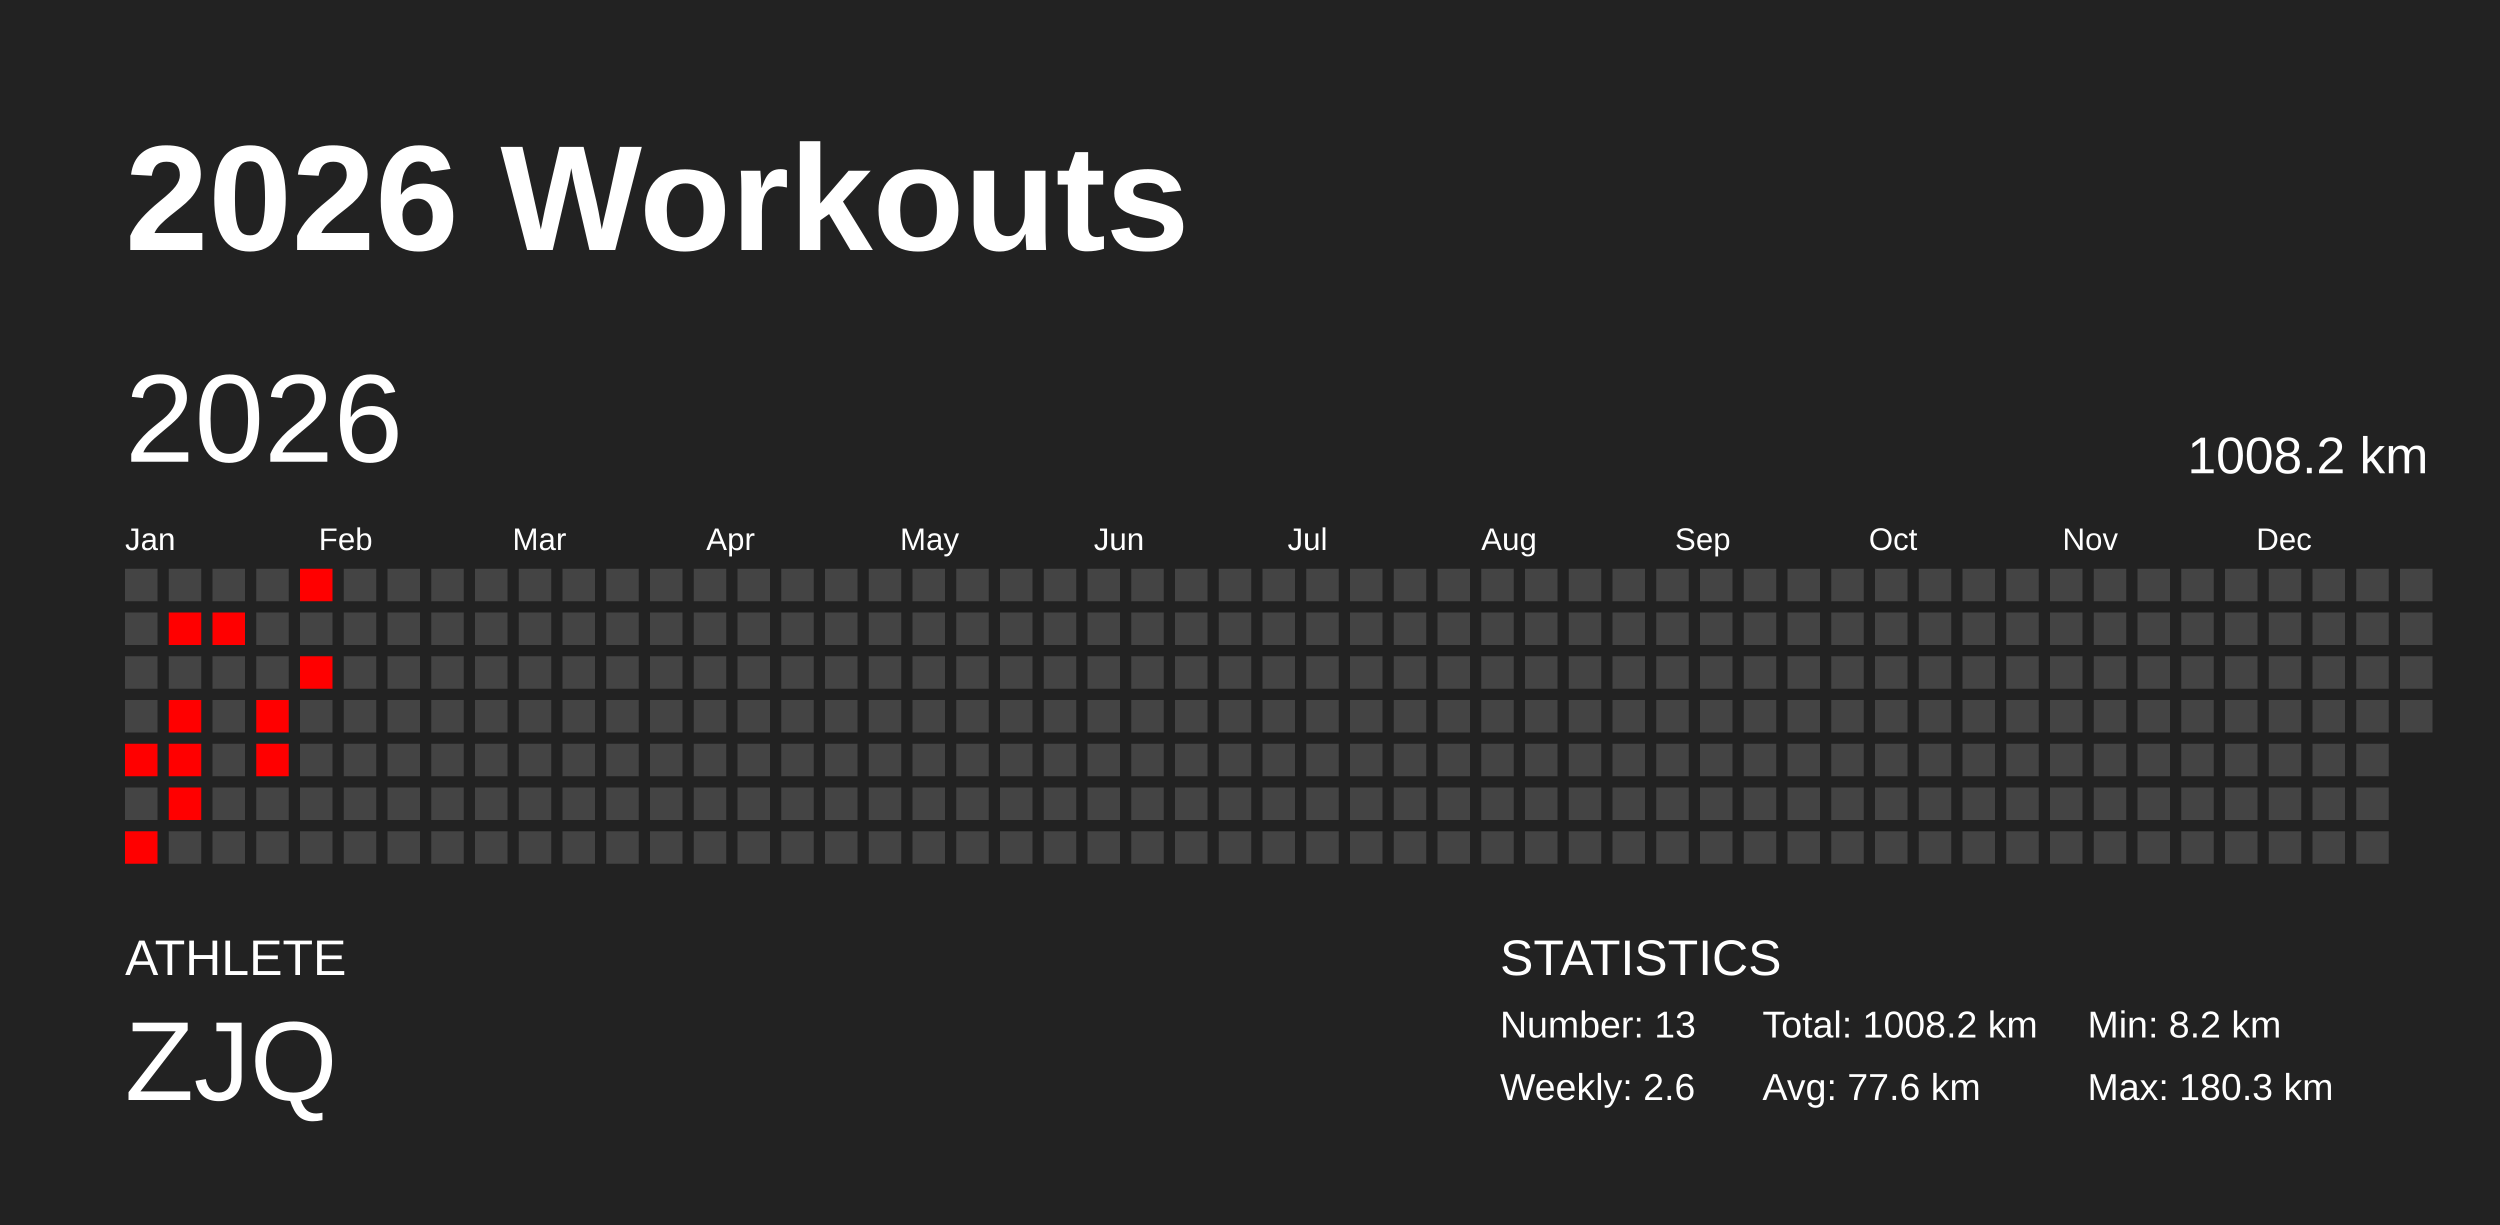
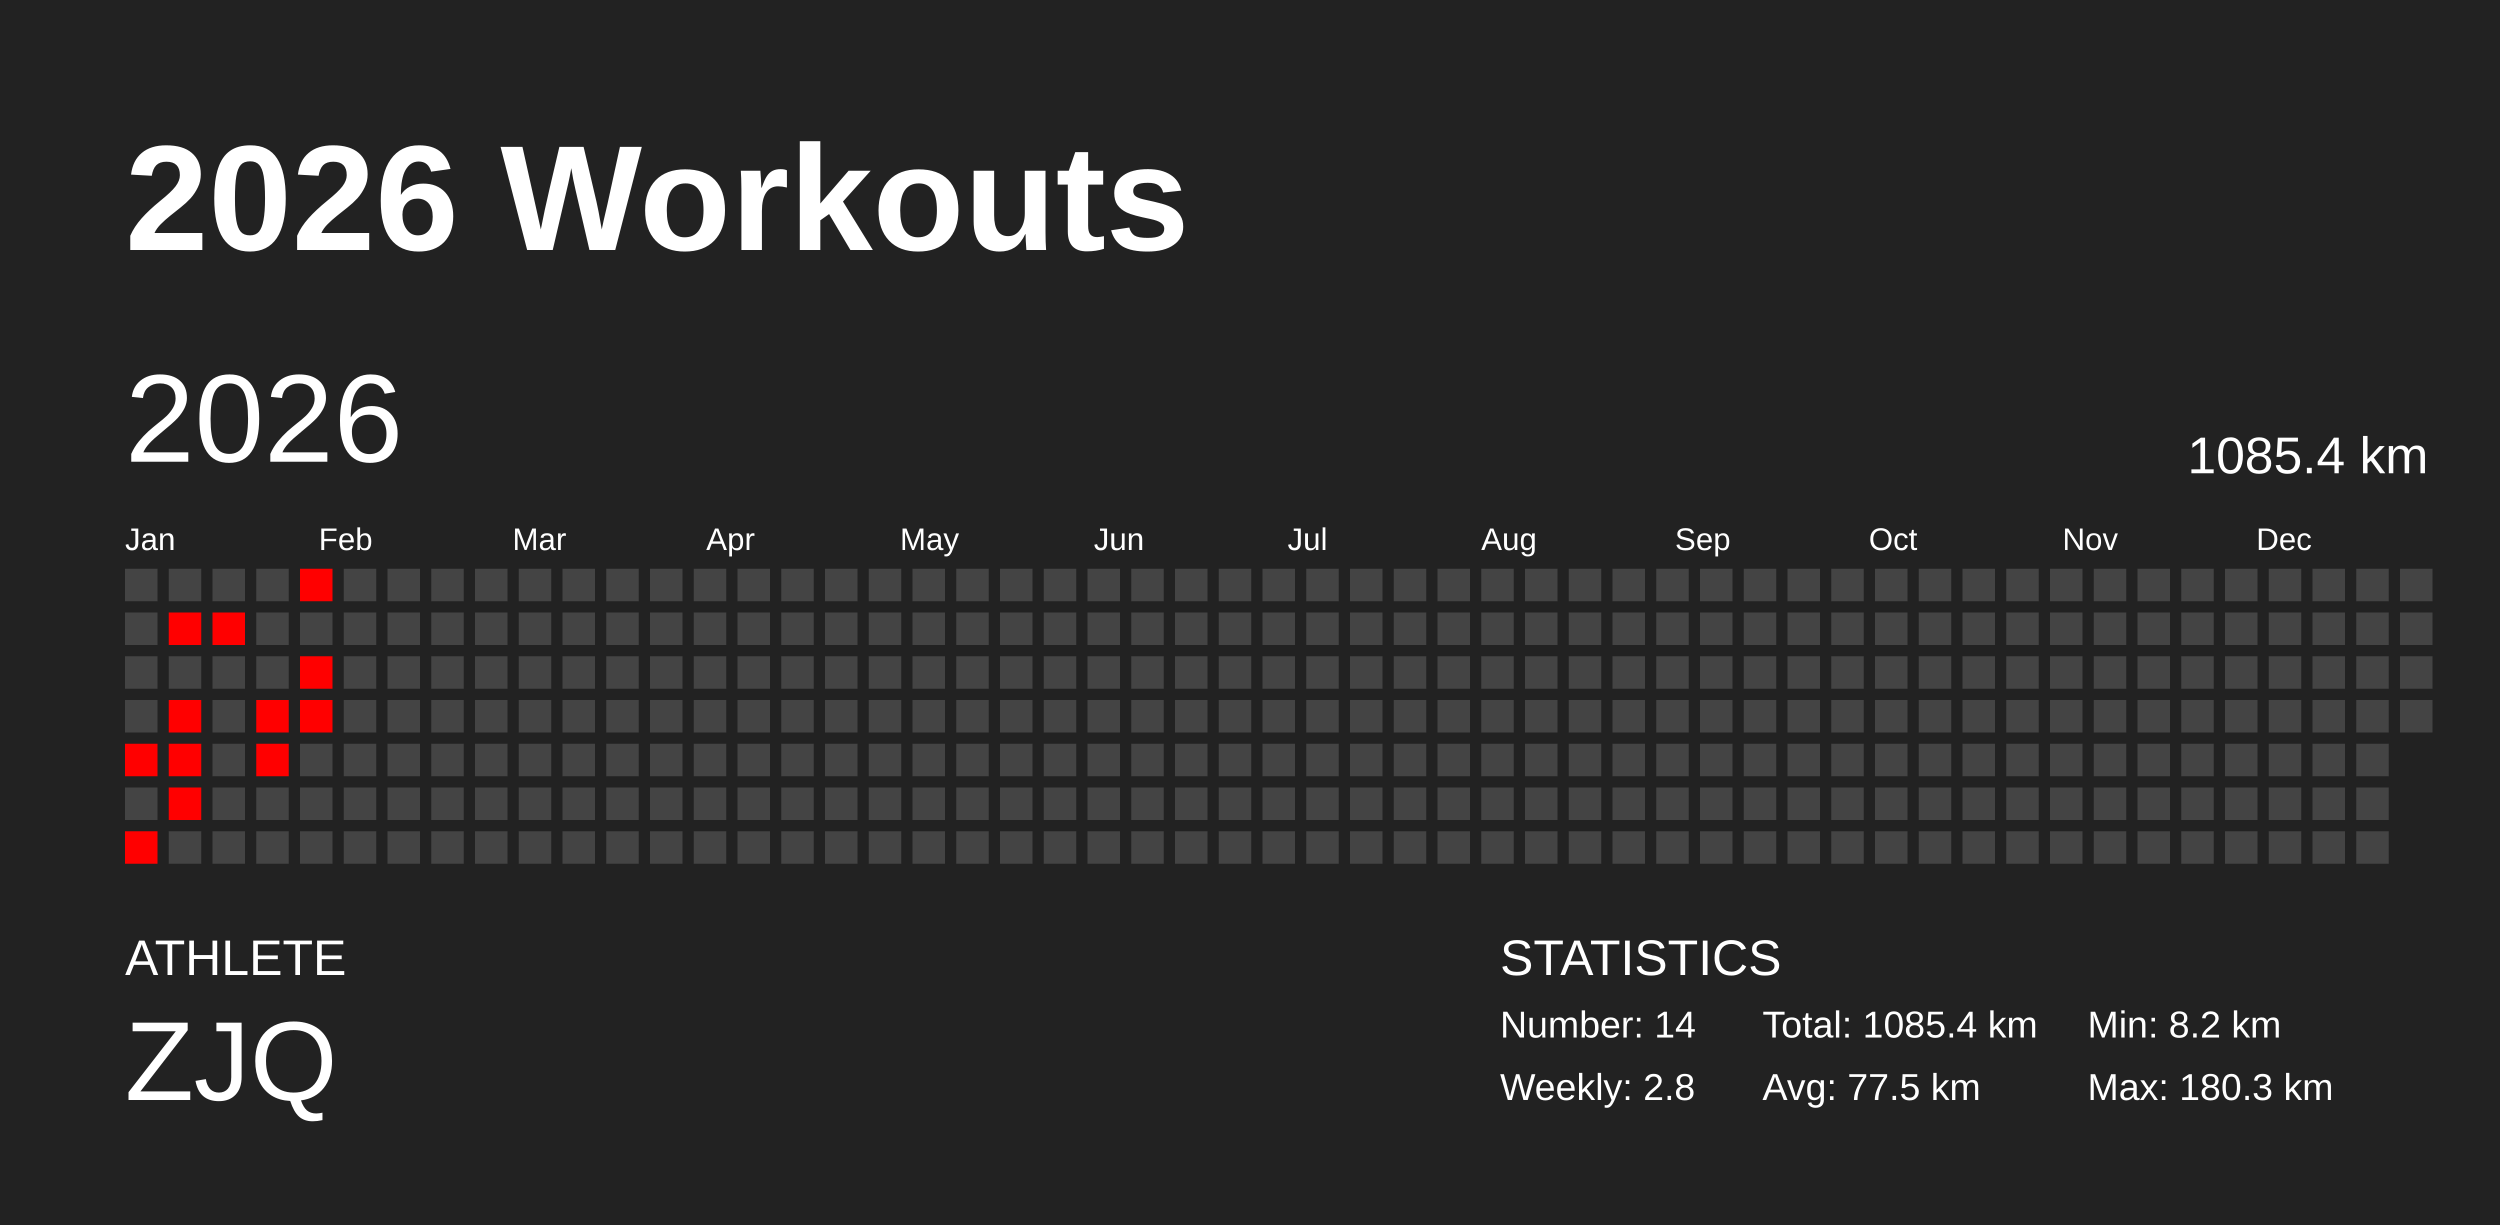
<svg xmlns="http://www.w3.org/2000/svg" baseProfile="full" height="98mm" version="1.1" viewBox="0,0,200,98" width="200mm">
  <defs />
  <rect fill="#222222" height="98" width="200" x="0" y="0" />
  <text fill="#FFFFFF" style="font-size:12px; font-family:Arial; font-weight:bold;" x="10" y="20">2026 Workouts</text>
  <text fill="#FFFFFF" style="font-size:4px; font-family:Arial" x="10" y="78">ATHLETE</text>
  <text fill="#FFFFFF" style="font-size:9px; font-family:Arial" x="10" y="88">ZJQ</text>
  <text fill="#FFFFFF" style="font-size:4px; font-family:Arial" x="120" y="78">STATISTICS</text>
-   <text fill="#FFFFFF" style="font-size:3px; font-family:Arial" x="120" y="83">Number: 13</text>
-   <text fill="#FFFFFF" style="font-size:3px; font-family:Arial" x="120" y="88">Weekly: 2.6</text>
-   <text fill="#FFFFFF" style="font-size:3px; font-family:Arial" x="141" y="83">Total: 1008.2 km</text>
-   <text fill="#FFFFFF" style="font-size:3px; font-family:Arial" x="141" y="88">Avg: 77.6 km</text>
+   <text fill="#FFFFFF" style="font-size:3px; font-family:Arial" x="120" y="83">Number: 14</text>
+   <text fill="#FFFFFF" style="font-size:3px; font-family:Arial" x="120" y="88">Weekly: 2.8</text>
+   <text fill="#FFFFFF" style="font-size:3px; font-family:Arial" x="141" y="83">Total: 1085.4 km</text>
+   <text fill="#FFFFFF" style="font-size:3px; font-family:Arial" x="141" y="88">Avg: 77.5 km</text>
  <text fill="#FFFFFF" style="font-size:3px; font-family:Arial" x="167" y="83">Min: 8.2 km</text>
  <text fill="#FFFFFF" style="font-size:3px; font-family:Arial" x="167" y="88">Max: 180.3 km</text>
  <text dominant-baseline="hanging" fill="#FFFFFF" style="font-size:10.0px; font-family:Arial;" x="10" y="30">2026</text>
-   <text dominant-baseline="hanging" fill="#FFFFFF" style="font-size:4.125px; font-family:Arial;" x="175" y="35">1008.2 km</text>
+   <text dominant-baseline="hanging" fill="#FFFFFF" style="font-size:4.125px; font-family:Arial;" x="175" y="35">1085.4 km</text>
  <text fill="#FFFFFF" style="font-size:2.5px; font-family:Arial" x="10.0" y="44">Jan</text>
  <text fill="#FFFFFF" style="font-size:2.5px; font-family:Arial" x="25.5" y="44">Feb</text>
  <text fill="#FFFFFF" style="font-size:2.5px; font-family:Arial" x="41.0" y="44">Mar</text>
  <text fill="#FFFFFF" style="font-size:2.5px; font-family:Arial" x="56.5" y="44">Apr</text>
  <text fill="#FFFFFF" style="font-size:2.5px; font-family:Arial" x="72.0" y="44">May</text>
  <text fill="#FFFFFF" style="font-size:2.5px; font-family:Arial" x="87.5" y="44">Jun</text>
  <text fill="#FFFFFF" style="font-size:2.5px; font-family:Arial" x="103.0" y="44">Jul</text>
  <text fill="#FFFFFF" style="font-size:2.5px; font-family:Arial" x="118.5" y="44">Aug</text>
  <text fill="#FFFFFF" style="font-size:2.5px; font-family:Arial" x="134.0" y="44">Sep</text>
  <text fill="#FFFFFF" style="font-size:2.5px; font-family:Arial" x="149.5" y="44">Oct</text>
  <text fill="#FFFFFF" style="font-size:2.5px; font-family:Arial" x="165.0" y="44">Nov</text>
  <text fill="#FFFFFF" style="font-size:2.5px; font-family:Arial" x="180.5" y="44">Dec</text>
  <rect fill="#444444" height="2.6" width="2.6" x="10.0" y="45.5" />
  <rect fill="#444444" height="2.6" width="2.6" x="10.0" y="49.0" />
  <rect fill="#444444" height="2.6" width="2.6" x="10.0" y="52.5" />
  <rect fill="#444444" height="2.6" width="2.6" x="10.0" y="56.0" />
  <rect fill="red" height="2.6" width="2.6" x="10.0" y="59.5" />
  <rect fill="#444444" height="2.6" width="2.6" x="10.0" y="63.0" />
  <rect fill="red" height="2.6" width="2.6" x="10.0" y="66.5" />
  <rect fill="#444444" height="2.6" width="2.6" x="13.5" y="45.5" />
  <rect fill="red" height="2.6" width="2.6" x="13.5" y="49.0" />
  <rect fill="#444444" height="2.6" width="2.6" x="13.5" y="52.5" />
  <rect fill="red" height="2.6" width="2.6" x="13.5" y="56.0" />
  <rect fill="red" height="2.6" width="2.6" x="13.5" y="59.5" />
  <rect fill="red" height="2.6" width="2.6" x="13.5" y="63.0" />
  <rect fill="#444444" height="2.6" width="2.6" x="13.5" y="66.5" />
  <rect fill="#444444" height="2.6" width="2.6" x="17.0" y="45.5" />
  <rect fill="red" height="2.6" width="2.6" x="17.0" y="49.0" />
  <rect fill="#444444" height="2.6" width="2.6" x="17.0" y="52.5" />
  <rect fill="#444444" height="2.6" width="2.6" x="17.0" y="56.0" />
  <rect fill="#444444" height="2.6" width="2.6" x="17.0" y="59.5" />
  <rect fill="#444444" height="2.6" width="2.6" x="17.0" y="63.0" />
  <rect fill="#444444" height="2.6" width="2.6" x="17.0" y="66.5" />
  <rect fill="#444444" height="2.6" width="2.6" x="20.5" y="45.5" />
  <rect fill="#444444" height="2.6" width="2.6" x="20.5" y="49.0" />
  <rect fill="#444444" height="2.6" width="2.6" x="20.5" y="52.5" />
  <rect fill="red" height="2.6" width="2.6" x="20.5" y="56.0" />
  <rect fill="red" height="2.6" width="2.6" x="20.5" y="59.5" />
  <rect fill="#444444" height="2.6" width="2.6" x="20.5" y="63.0" />
  <rect fill="#444444" height="2.6" width="2.6" x="20.5" y="66.5" />
  <rect fill="red" height="2.6" width="2.6" x="24.0" y="45.5" />
  <rect fill="#444444" height="2.6" width="2.6" x="24.0" y="49.0" />
  <rect fill="red" height="2.6" width="2.6" x="24.0" y="52.5" />
-   <rect fill="#444444" height="2.6" width="2.6" x="24.0" y="56.0" />
+   <rect fill="red" height="2.6" width="2.6" x="24.0" y="56.0" />
  <rect fill="#444444" height="2.6" width="2.6" x="24.0" y="59.5" />
  <rect fill="#444444" height="2.6" width="2.6" x="24.0" y="63.0" />
  <rect fill="#444444" height="2.6" width="2.6" x="24.0" y="66.5" />
  <rect fill="#444444" height="2.6" width="2.6" x="27.5" y="45.5" />
  <rect fill="#444444" height="2.6" width="2.6" x="27.5" y="49.0" />
  <rect fill="#444444" height="2.6" width="2.6" x="27.5" y="52.5" />
  <rect fill="#444444" height="2.6" width="2.6" x="27.5" y="56.0" />
  <rect fill="#444444" height="2.6" width="2.6" x="27.5" y="59.5" />
  <rect fill="#444444" height="2.6" width="2.6" x="27.5" y="63.0" />
  <rect fill="#444444" height="2.6" width="2.6" x="27.5" y="66.5" />
  <rect fill="#444444" height="2.6" width="2.6" x="31.0" y="45.5" />
  <rect fill="#444444" height="2.6" width="2.6" x="31.0" y="49.0" />
  <rect fill="#444444" height="2.6" width="2.6" x="31.0" y="52.5" />
  <rect fill="#444444" height="2.6" width="2.6" x="31.0" y="56.0" />
  <rect fill="#444444" height="2.6" width="2.6" x="31.0" y="59.5" />
  <rect fill="#444444" height="2.6" width="2.6" x="31.0" y="63.0" />
  <rect fill="#444444" height="2.6" width="2.6" x="31.0" y="66.5" />
  <rect fill="#444444" height="2.6" width="2.6" x="34.5" y="45.5" />
  <rect fill="#444444" height="2.6" width="2.6" x="34.5" y="49.0" />
  <rect fill="#444444" height="2.6" width="2.6" x="34.5" y="52.5" />
  <rect fill="#444444" height="2.6" width="2.6" x="34.5" y="56.0" />
  <rect fill="#444444" height="2.6" width="2.6" x="34.5" y="59.5" />
  <rect fill="#444444" height="2.6" width="2.6" x="34.5" y="63.0" />
  <rect fill="#444444" height="2.6" width="2.6" x="34.5" y="66.5" />
  <rect fill="#444444" height="2.6" width="2.6" x="38.0" y="45.5" />
  <rect fill="#444444" height="2.6" width="2.6" x="38.0" y="49.0" />
  <rect fill="#444444" height="2.6" width="2.6" x="38.0" y="52.5" />
  <rect fill="#444444" height="2.6" width="2.6" x="38.0" y="56.0" />
  <rect fill="#444444" height="2.6" width="2.6" x="38.0" y="59.5" />
  <rect fill="#444444" height="2.6" width="2.6" x="38.0" y="63.0" />
  <rect fill="#444444" height="2.6" width="2.6" x="38.0" y="66.5" />
  <rect fill="#444444" height="2.6" width="2.6" x="41.5" y="45.5" />
  <rect fill="#444444" height="2.6" width="2.6" x="41.5" y="49.0" />
  <rect fill="#444444" height="2.6" width="2.6" x="41.5" y="52.5" />
  <rect fill="#444444" height="2.6" width="2.6" x="41.5" y="56.0" />
  <rect fill="#444444" height="2.6" width="2.6" x="41.5" y="59.5" />
  <rect fill="#444444" height="2.6" width="2.6" x="41.5" y="63.0" />
  <rect fill="#444444" height="2.6" width="2.6" x="41.5" y="66.5" />
  <rect fill="#444444" height="2.6" width="2.6" x="45.0" y="45.5" />
  <rect fill="#444444" height="2.6" width="2.6" x="45.0" y="49.0" />
  <rect fill="#444444" height="2.6" width="2.6" x="45.0" y="52.5" />
  <rect fill="#444444" height="2.6" width="2.6" x="45.0" y="56.0" />
  <rect fill="#444444" height="2.6" width="2.6" x="45.0" y="59.5" />
  <rect fill="#444444" height="2.6" width="2.6" x="45.0" y="63.0" />
  <rect fill="#444444" height="2.6" width="2.6" x="45.0" y="66.5" />
  <rect fill="#444444" height="2.6" width="2.6" x="48.5" y="45.5" />
  <rect fill="#444444" height="2.6" width="2.6" x="48.5" y="49.0" />
  <rect fill="#444444" height="2.6" width="2.6" x="48.5" y="52.5" />
  <rect fill="#444444" height="2.6" width="2.6" x="48.5" y="56.0" />
  <rect fill="#444444" height="2.6" width="2.6" x="48.5" y="59.5" />
  <rect fill="#444444" height="2.6" width="2.6" x="48.5" y="63.0" />
  <rect fill="#444444" height="2.6" width="2.6" x="48.5" y="66.5" />
  <rect fill="#444444" height="2.6" width="2.6" x="52.0" y="45.5" />
  <rect fill="#444444" height="2.6" width="2.6" x="52.0" y="49.0" />
  <rect fill="#444444" height="2.6" width="2.6" x="52.0" y="52.5" />
  <rect fill="#444444" height="2.6" width="2.6" x="52.0" y="56.0" />
  <rect fill="#444444" height="2.6" width="2.6" x="52.0" y="59.5" />
  <rect fill="#444444" height="2.6" width="2.6" x="52.0" y="63.0" />
  <rect fill="#444444" height="2.6" width="2.6" x="52.0" y="66.5" />
  <rect fill="#444444" height="2.6" width="2.6" x="55.5" y="45.5" />
  <rect fill="#444444" height="2.6" width="2.6" x="55.5" y="49.0" />
  <rect fill="#444444" height="2.6" width="2.6" x="55.5" y="52.5" />
  <rect fill="#444444" height="2.6" width="2.6" x="55.5" y="56.0" />
  <rect fill="#444444" height="2.6" width="2.6" x="55.5" y="59.5" />
  <rect fill="#444444" height="2.6" width="2.6" x="55.5" y="63.0" />
  <rect fill="#444444" height="2.6" width="2.6" x="55.5" y="66.5" />
  <rect fill="#444444" height="2.6" width="2.6" x="59.0" y="45.5" />
  <rect fill="#444444" height="2.6" width="2.6" x="59.0" y="49.0" />
  <rect fill="#444444" height="2.6" width="2.6" x="59.0" y="52.5" />
  <rect fill="#444444" height="2.6" width="2.6" x="59.0" y="56.0" />
  <rect fill="#444444" height="2.6" width="2.6" x="59.0" y="59.5" />
  <rect fill="#444444" height="2.6" width="2.6" x="59.0" y="63.0" />
  <rect fill="#444444" height="2.6" width="2.6" x="59.0" y="66.5" />
  <rect fill="#444444" height="2.6" width="2.6" x="62.5" y="45.5" />
  <rect fill="#444444" height="2.6" width="2.6" x="62.5" y="49.0" />
  <rect fill="#444444" height="2.6" width="2.6" x="62.5" y="52.5" />
  <rect fill="#444444" height="2.6" width="2.6" x="62.5" y="56.0" />
  <rect fill="#444444" height="2.6" width="2.6" x="62.5" y="59.5" />
  <rect fill="#444444" height="2.6" width="2.6" x="62.5" y="63.0" />
  <rect fill="#444444" height="2.6" width="2.6" x="62.5" y="66.5" />
  <rect fill="#444444" height="2.6" width="2.6" x="66.0" y="45.5" />
  <rect fill="#444444" height="2.6" width="2.6" x="66.0" y="49.0" />
  <rect fill="#444444" height="2.6" width="2.6" x="66.0" y="52.5" />
  <rect fill="#444444" height="2.6" width="2.6" x="66.0" y="56.0" />
  <rect fill="#444444" height="2.6" width="2.6" x="66.0" y="59.5" />
  <rect fill="#444444" height="2.6" width="2.6" x="66.0" y="63.0" />
  <rect fill="#444444" height="2.6" width="2.6" x="66.0" y="66.5" />
  <rect fill="#444444" height="2.6" width="2.6" x="69.5" y="45.5" />
  <rect fill="#444444" height="2.6" width="2.6" x="69.5" y="49.0" />
  <rect fill="#444444" height="2.6" width="2.6" x="69.5" y="52.5" />
  <rect fill="#444444" height="2.6" width="2.6" x="69.5" y="56.0" />
  <rect fill="#444444" height="2.6" width="2.6" x="69.5" y="59.5" />
  <rect fill="#444444" height="2.6" width="2.6" x="69.5" y="63.0" />
  <rect fill="#444444" height="2.6" width="2.6" x="69.5" y="66.5" />
  <rect fill="#444444" height="2.6" width="2.6" x="73.0" y="45.5" />
  <rect fill="#444444" height="2.6" width="2.6" x="73.0" y="49.0" />
  <rect fill="#444444" height="2.6" width="2.6" x="73.0" y="52.5" />
  <rect fill="#444444" height="2.6" width="2.6" x="73.0" y="56.0" />
  <rect fill="#444444" height="2.6" width="2.6" x="73.0" y="59.5" />
  <rect fill="#444444" height="2.6" width="2.6" x="73.0" y="63.0" />
  <rect fill="#444444" height="2.6" width="2.6" x="73.0" y="66.5" />
  <rect fill="#444444" height="2.6" width="2.6" x="76.5" y="45.5" />
  <rect fill="#444444" height="2.6" width="2.6" x="76.5" y="49.0" />
  <rect fill="#444444" height="2.6" width="2.6" x="76.5" y="52.5" />
  <rect fill="#444444" height="2.6" width="2.6" x="76.5" y="56.0" />
  <rect fill="#444444" height="2.6" width="2.6" x="76.5" y="59.5" />
  <rect fill="#444444" height="2.6" width="2.6" x="76.5" y="63.0" />
  <rect fill="#444444" height="2.6" width="2.6" x="76.5" y="66.5" />
  <rect fill="#444444" height="2.6" width="2.6" x="80.0" y="45.5" />
  <rect fill="#444444" height="2.6" width="2.6" x="80.0" y="49.0" />
  <rect fill="#444444" height="2.6" width="2.6" x="80.0" y="52.5" />
  <rect fill="#444444" height="2.6" width="2.6" x="80.0" y="56.0" />
  <rect fill="#444444" height="2.6" width="2.6" x="80.0" y="59.5" />
  <rect fill="#444444" height="2.6" width="2.6" x="80.0" y="63.0" />
  <rect fill="#444444" height="2.6" width="2.6" x="80.0" y="66.5" />
  <rect fill="#444444" height="2.6" width="2.6" x="83.5" y="45.5" />
  <rect fill="#444444" height="2.6" width="2.6" x="83.5" y="49.0" />
  <rect fill="#444444" height="2.6" width="2.6" x="83.5" y="52.5" />
  <rect fill="#444444" height="2.6" width="2.6" x="83.5" y="56.0" />
  <rect fill="#444444" height="2.6" width="2.6" x="83.5" y="59.5" />
  <rect fill="#444444" height="2.6" width="2.6" x="83.5" y="63.0" />
  <rect fill="#444444" height="2.6" width="2.6" x="83.5" y="66.5" />
  <rect fill="#444444" height="2.6" width="2.6" x="87.0" y="45.5" />
  <rect fill="#444444" height="2.6" width="2.6" x="87.0" y="49.0" />
  <rect fill="#444444" height="2.6" width="2.6" x="87.0" y="52.5" />
  <rect fill="#444444" height="2.6" width="2.6" x="87.0" y="56.0" />
  <rect fill="#444444" height="2.6" width="2.6" x="87.0" y="59.5" />
  <rect fill="#444444" height="2.6" width="2.6" x="87.0" y="63.0" />
  <rect fill="#444444" height="2.6" width="2.6" x="87.0" y="66.5" />
  <rect fill="#444444" height="2.6" width="2.6" x="90.5" y="45.5" />
  <rect fill="#444444" height="2.6" width="2.6" x="90.5" y="49.0" />
  <rect fill="#444444" height="2.6" width="2.6" x="90.5" y="52.5" />
  <rect fill="#444444" height="2.6" width="2.6" x="90.5" y="56.0" />
  <rect fill="#444444" height="2.6" width="2.6" x="90.5" y="59.5" />
  <rect fill="#444444" height="2.6" width="2.6" x="90.5" y="63.0" />
  <rect fill="#444444" height="2.6" width="2.6" x="90.5" y="66.5" />
  <rect fill="#444444" height="2.6" width="2.6" x="94.0" y="45.5" />
  <rect fill="#444444" height="2.6" width="2.6" x="94.0" y="49.0" />
  <rect fill="#444444" height="2.6" width="2.6" x="94.0" y="52.5" />
  <rect fill="#444444" height="2.6" width="2.6" x="94.0" y="56.0" />
  <rect fill="#444444" height="2.6" width="2.6" x="94.0" y="59.5" />
  <rect fill="#444444" height="2.6" width="2.6" x="94.0" y="63.0" />
  <rect fill="#444444" height="2.6" width="2.6" x="94.0" y="66.5" />
  <rect fill="#444444" height="2.6" width="2.6" x="97.5" y="45.5" />
  <rect fill="#444444" height="2.6" width="2.6" x="97.5" y="49.0" />
  <rect fill="#444444" height="2.6" width="2.6" x="97.5" y="52.5" />
  <rect fill="#444444" height="2.6" width="2.6" x="97.5" y="56.0" />
  <rect fill="#444444" height="2.6" width="2.6" x="97.5" y="59.5" />
  <rect fill="#444444" height="2.6" width="2.6" x="97.5" y="63.0" />
  <rect fill="#444444" height="2.6" width="2.6" x="97.5" y="66.5" />
  <rect fill="#444444" height="2.6" width="2.6" x="101.0" y="45.5" />
  <rect fill="#444444" height="2.6" width="2.6" x="101.0" y="49.0" />
  <rect fill="#444444" height="2.6" width="2.6" x="101.0" y="52.5" />
  <rect fill="#444444" height="2.6" width="2.6" x="101.0" y="56.0" />
  <rect fill="#444444" height="2.6" width="2.6" x="101.0" y="59.5" />
  <rect fill="#444444" height="2.6" width="2.6" x="101.0" y="63.0" />
  <rect fill="#444444" height="2.6" width="2.6" x="101.0" y="66.5" />
  <rect fill="#444444" height="2.6" width="2.6" x="104.5" y="45.5" />
  <rect fill="#444444" height="2.6" width="2.6" x="104.5" y="49.0" />
  <rect fill="#444444" height="2.6" width="2.6" x="104.5" y="52.5" />
  <rect fill="#444444" height="2.6" width="2.6" x="104.5" y="56.0" />
  <rect fill="#444444" height="2.6" width="2.6" x="104.5" y="59.5" />
  <rect fill="#444444" height="2.6" width="2.6" x="104.5" y="63.0" />
  <rect fill="#444444" height="2.6" width="2.6" x="104.5" y="66.5" />
  <rect fill="#444444" height="2.6" width="2.6" x="108.0" y="45.5" />
  <rect fill="#444444" height="2.6" width="2.6" x="108.0" y="49.0" />
  <rect fill="#444444" height="2.6" width="2.6" x="108.0" y="52.5" />
  <rect fill="#444444" height="2.6" width="2.6" x="108.0" y="56.0" />
  <rect fill="#444444" height="2.6" width="2.6" x="108.0" y="59.5" />
  <rect fill="#444444" height="2.6" width="2.6" x="108.0" y="63.0" />
  <rect fill="#444444" height="2.6" width="2.6" x="108.0" y="66.5" />
  <rect fill="#444444" height="2.6" width="2.6" x="111.5" y="45.5" />
  <rect fill="#444444" height="2.6" width="2.6" x="111.5" y="49.0" />
  <rect fill="#444444" height="2.6" width="2.6" x="111.5" y="52.5" />
  <rect fill="#444444" height="2.6" width="2.6" x="111.5" y="56.0" />
  <rect fill="#444444" height="2.6" width="2.6" x="111.5" y="59.5" />
  <rect fill="#444444" height="2.6" width="2.6" x="111.5" y="63.0" />
  <rect fill="#444444" height="2.6" width="2.6" x="111.5" y="66.5" />
  <rect fill="#444444" height="2.6" width="2.6" x="115.0" y="45.5" />
  <rect fill="#444444" height="2.6" width="2.6" x="115.0" y="49.0" />
  <rect fill="#444444" height="2.6" width="2.6" x="115.0" y="52.5" />
  <rect fill="#444444" height="2.6" width="2.6" x="115.0" y="56.0" />
  <rect fill="#444444" height="2.6" width="2.6" x="115.0" y="59.5" />
  <rect fill="#444444" height="2.6" width="2.6" x="115.0" y="63.0" />
  <rect fill="#444444" height="2.6" width="2.6" x="115.0" y="66.5" />
  <rect fill="#444444" height="2.6" width="2.6" x="118.5" y="45.5" />
  <rect fill="#444444" height="2.6" width="2.6" x="118.5" y="49.0" />
  <rect fill="#444444" height="2.6" width="2.6" x="118.5" y="52.5" />
  <rect fill="#444444" height="2.6" width="2.6" x="118.5" y="56.0" />
  <rect fill="#444444" height="2.6" width="2.6" x="118.5" y="59.5" />
  <rect fill="#444444" height="2.6" width="2.6" x="118.5" y="63.0" />
  <rect fill="#444444" height="2.6" width="2.6" x="118.5" y="66.5" />
  <rect fill="#444444" height="2.6" width="2.6" x="122.0" y="45.5" />
  <rect fill="#444444" height="2.6" width="2.6" x="122.0" y="49.0" />
  <rect fill="#444444" height="2.6" width="2.6" x="122.0" y="52.5" />
  <rect fill="#444444" height="2.6" width="2.6" x="122.0" y="56.0" />
  <rect fill="#444444" height="2.6" width="2.6" x="122.0" y="59.5" />
  <rect fill="#444444" height="2.6" width="2.6" x="122.0" y="63.0" />
  <rect fill="#444444" height="2.6" width="2.6" x="122.0" y="66.5" />
  <rect fill="#444444" height="2.6" width="2.6" x="125.5" y="45.5" />
  <rect fill="#444444" height="2.6" width="2.6" x="125.5" y="49.0" />
  <rect fill="#444444" height="2.6" width="2.6" x="125.5" y="52.5" />
  <rect fill="#444444" height="2.6" width="2.6" x="125.5" y="56.0" />
  <rect fill="#444444" height="2.6" width="2.6" x="125.5" y="59.5" />
  <rect fill="#444444" height="2.6" width="2.6" x="125.5" y="63.0" />
  <rect fill="#444444" height="2.6" width="2.6" x="125.5" y="66.5" />
  <rect fill="#444444" height="2.6" width="2.6" x="129.0" y="45.5" />
  <rect fill="#444444" height="2.6" width="2.6" x="129.0" y="49.0" />
  <rect fill="#444444" height="2.6" width="2.6" x="129.0" y="52.5" />
  <rect fill="#444444" height="2.6" width="2.6" x="129.0" y="56.0" />
  <rect fill="#444444" height="2.6" width="2.6" x="129.0" y="59.5" />
  <rect fill="#444444" height="2.6" width="2.6" x="129.0" y="63.0" />
  <rect fill="#444444" height="2.6" width="2.6" x="129.0" y="66.5" />
  <rect fill="#444444" height="2.6" width="2.6" x="132.5" y="45.5" />
  <rect fill="#444444" height="2.6" width="2.6" x="132.5" y="49.0" />
  <rect fill="#444444" height="2.6" width="2.6" x="132.5" y="52.5" />
  <rect fill="#444444" height="2.6" width="2.6" x="132.5" y="56.0" />
  <rect fill="#444444" height="2.6" width="2.6" x="132.5" y="59.5" />
  <rect fill="#444444" height="2.6" width="2.6" x="132.5" y="63.0" />
  <rect fill="#444444" height="2.6" width="2.6" x="132.5" y="66.5" />
  <rect fill="#444444" height="2.6" width="2.6" x="136.0" y="45.5" />
  <rect fill="#444444" height="2.6" width="2.6" x="136.0" y="49.0" />
  <rect fill="#444444" height="2.6" width="2.6" x="136.0" y="52.5" />
  <rect fill="#444444" height="2.6" width="2.6" x="136.0" y="56.0" />
  <rect fill="#444444" height="2.6" width="2.6" x="136.0" y="59.5" />
  <rect fill="#444444" height="2.6" width="2.6" x="136.0" y="63.0" />
  <rect fill="#444444" height="2.6" width="2.6" x="136.0" y="66.5" />
  <rect fill="#444444" height="2.6" width="2.6" x="139.5" y="45.5" />
  <rect fill="#444444" height="2.6" width="2.6" x="139.5" y="49.0" />
  <rect fill="#444444" height="2.6" width="2.6" x="139.5" y="52.5" />
  <rect fill="#444444" height="2.6" width="2.6" x="139.5" y="56.0" />
  <rect fill="#444444" height="2.6" width="2.6" x="139.5" y="59.5" />
  <rect fill="#444444" height="2.6" width="2.6" x="139.5" y="63.0" />
  <rect fill="#444444" height="2.6" width="2.6" x="139.5" y="66.5" />
  <rect fill="#444444" height="2.6" width="2.6" x="143.0" y="45.5" />
  <rect fill="#444444" height="2.6" width="2.6" x="143.0" y="49.0" />
  <rect fill="#444444" height="2.6" width="2.6" x="143.0" y="52.5" />
  <rect fill="#444444" height="2.6" width="2.6" x="143.0" y="56.0" />
  <rect fill="#444444" height="2.6" width="2.6" x="143.0" y="59.5" />
  <rect fill="#444444" height="2.6" width="2.6" x="143.0" y="63.0" />
  <rect fill="#444444" height="2.6" width="2.6" x="143.0" y="66.5" />
  <rect fill="#444444" height="2.6" width="2.6" x="146.5" y="45.5" />
  <rect fill="#444444" height="2.6" width="2.6" x="146.5" y="49.0" />
  <rect fill="#444444" height="2.6" width="2.6" x="146.5" y="52.5" />
  <rect fill="#444444" height="2.6" width="2.6" x="146.5" y="56.0" />
  <rect fill="#444444" height="2.6" width="2.6" x="146.5" y="59.5" />
  <rect fill="#444444" height="2.6" width="2.6" x="146.5" y="63.0" />
  <rect fill="#444444" height="2.6" width="2.6" x="146.5" y="66.5" />
  <rect fill="#444444" height="2.6" width="2.6" x="150.0" y="45.5" />
  <rect fill="#444444" height="2.6" width="2.6" x="150.0" y="49.0" />
  <rect fill="#444444" height="2.6" width="2.6" x="150.0" y="52.5" />
  <rect fill="#444444" height="2.6" width="2.6" x="150.0" y="56.0" />
  <rect fill="#444444" height="2.6" width="2.6" x="150.0" y="59.5" />
  <rect fill="#444444" height="2.6" width="2.6" x="150.0" y="63.0" />
  <rect fill="#444444" height="2.6" width="2.6" x="150.0" y="66.5" />
  <rect fill="#444444" height="2.6" width="2.6" x="153.5" y="45.5" />
  <rect fill="#444444" height="2.6" width="2.6" x="153.5" y="49.0" />
  <rect fill="#444444" height="2.6" width="2.6" x="153.5" y="52.5" />
  <rect fill="#444444" height="2.6" width="2.6" x="153.5" y="56.0" />
  <rect fill="#444444" height="2.6" width="2.6" x="153.5" y="59.5" />
  <rect fill="#444444" height="2.6" width="2.6" x="153.5" y="63.0" />
  <rect fill="#444444" height="2.6" width="2.6" x="153.5" y="66.5" />
  <rect fill="#444444" height="2.6" width="2.6" x="157.0" y="45.5" />
  <rect fill="#444444" height="2.6" width="2.6" x="157.0" y="49.0" />
  <rect fill="#444444" height="2.6" width="2.6" x="157.0" y="52.5" />
  <rect fill="#444444" height="2.6" width="2.6" x="157.0" y="56.0" />
  <rect fill="#444444" height="2.6" width="2.6" x="157.0" y="59.5" />
  <rect fill="#444444" height="2.6" width="2.6" x="157.0" y="63.0" />
  <rect fill="#444444" height="2.6" width="2.6" x="157.0" y="66.5" />
  <rect fill="#444444" height="2.6" width="2.6" x="160.5" y="45.5" />
  <rect fill="#444444" height="2.6" width="2.6" x="160.5" y="49.0" />
  <rect fill="#444444" height="2.6" width="2.6" x="160.5" y="52.5" />
  <rect fill="#444444" height="2.6" width="2.6" x="160.5" y="56.0" />
  <rect fill="#444444" height="2.6" width="2.6" x="160.5" y="59.5" />
  <rect fill="#444444" height="2.6" width="2.6" x="160.5" y="63.0" />
  <rect fill="#444444" height="2.6" width="2.6" x="160.5" y="66.5" />
  <rect fill="#444444" height="2.6" width="2.6" x="164.0" y="45.5" />
  <rect fill="#444444" height="2.6" width="2.6" x="164.0" y="49.0" />
  <rect fill="#444444" height="2.6" width="2.6" x="164.0" y="52.5" />
  <rect fill="#444444" height="2.6" width="2.6" x="164.0" y="56.0" />
  <rect fill="#444444" height="2.6" width="2.6" x="164.0" y="59.5" />
  <rect fill="#444444" height="2.6" width="2.6" x="164.0" y="63.0" />
  <rect fill="#444444" height="2.6" width="2.6" x="164.0" y="66.5" />
  <rect fill="#444444" height="2.6" width="2.6" x="167.5" y="45.5" />
  <rect fill="#444444" height="2.6" width="2.6" x="167.5" y="49.0" />
  <rect fill="#444444" height="2.6" width="2.6" x="167.5" y="52.5" />
  <rect fill="#444444" height="2.6" width="2.6" x="167.5" y="56.0" />
  <rect fill="#444444" height="2.6" width="2.6" x="167.5" y="59.5" />
  <rect fill="#444444" height="2.6" width="2.6" x="167.5" y="63.0" />
  <rect fill="#444444" height="2.6" width="2.6" x="167.5" y="66.5" />
  <rect fill="#444444" height="2.6" width="2.6" x="171.0" y="45.5" />
  <rect fill="#444444" height="2.6" width="2.6" x="171.0" y="49.0" />
  <rect fill="#444444" height="2.6" width="2.6" x="171.0" y="52.5" />
  <rect fill="#444444" height="2.6" width="2.6" x="171.0" y="56.0" />
  <rect fill="#444444" height="2.6" width="2.6" x="171.0" y="59.5" />
  <rect fill="#444444" height="2.6" width="2.6" x="171.0" y="63.0" />
  <rect fill="#444444" height="2.6" width="2.6" x="171.0" y="66.5" />
  <rect fill="#444444" height="2.6" width="2.6" x="174.5" y="45.5" />
  <rect fill="#444444" height="2.6" width="2.6" x="174.5" y="49.0" />
  <rect fill="#444444" height="2.6" width="2.6" x="174.5" y="52.5" />
  <rect fill="#444444" height="2.6" width="2.6" x="174.5" y="56.0" />
  <rect fill="#444444" height="2.6" width="2.6" x="174.5" y="59.5" />
  <rect fill="#444444" height="2.6" width="2.6" x="174.5" y="63.0" />
  <rect fill="#444444" height="2.6" width="2.6" x="174.5" y="66.5" />
  <rect fill="#444444" height="2.6" width="2.6" x="178.0" y="45.5" />
  <rect fill="#444444" height="2.6" width="2.6" x="178.0" y="49.0" />
  <rect fill="#444444" height="2.6" width="2.6" x="178.0" y="52.5" />
  <rect fill="#444444" height="2.6" width="2.6" x="178.0" y="56.0" />
  <rect fill="#444444" height="2.6" width="2.6" x="178.0" y="59.5" />
  <rect fill="#444444" height="2.6" width="2.6" x="178.0" y="63.0" />
  <rect fill="#444444" height="2.6" width="2.6" x="178.0" y="66.5" />
  <rect fill="#444444" height="2.6" width="2.6" x="181.5" y="45.5" />
  <rect fill="#444444" height="2.6" width="2.6" x="181.5" y="49.0" />
  <rect fill="#444444" height="2.6" width="2.6" x="181.5" y="52.5" />
  <rect fill="#444444" height="2.6" width="2.6" x="181.5" y="56.0" />
  <rect fill="#444444" height="2.6" width="2.6" x="181.5" y="59.5" />
  <rect fill="#444444" height="2.6" width="2.6" x="181.5" y="63.0" />
  <rect fill="#444444" height="2.6" width="2.6" x="181.5" y="66.5" />
  <rect fill="#444444" height="2.6" width="2.6" x="185.0" y="45.5" />
  <rect fill="#444444" height="2.6" width="2.6" x="185.0" y="49.0" />
  <rect fill="#444444" height="2.6" width="2.6" x="185.0" y="52.5" />
  <rect fill="#444444" height="2.6" width="2.6" x="185.0" y="56.0" />
  <rect fill="#444444" height="2.6" width="2.6" x="185.0" y="59.5" />
  <rect fill="#444444" height="2.6" width="2.6" x="185.0" y="63.0" />
  <rect fill="#444444" height="2.6" width="2.6" x="185.0" y="66.5" />
  <rect fill="#444444" height="2.6" width="2.6" x="188.5" y="45.5" />
  <rect fill="#444444" height="2.6" width="2.6" x="188.5" y="49.0" />
  <rect fill="#444444" height="2.6" width="2.6" x="188.5" y="52.5" />
  <rect fill="#444444" height="2.6" width="2.6" x="188.5" y="56.0" />
  <rect fill="#444444" height="2.6" width="2.6" x="188.5" y="59.5" />
  <rect fill="#444444" height="2.6" width="2.6" x="188.5" y="63.0" />
  <rect fill="#444444" height="2.6" width="2.6" x="188.5" y="66.5" />
  <rect fill="#444444" height="2.6" width="2.6" x="192.0" y="45.5" />
  <rect fill="#444444" height="2.6" width="2.6" x="192.0" y="49.0" />
  <rect fill="#444444" height="2.6" width="2.6" x="192.0" y="52.5" />
  <rect fill="#444444" height="2.6" width="2.6" x="192.0" y="56.0" />
</svg>
